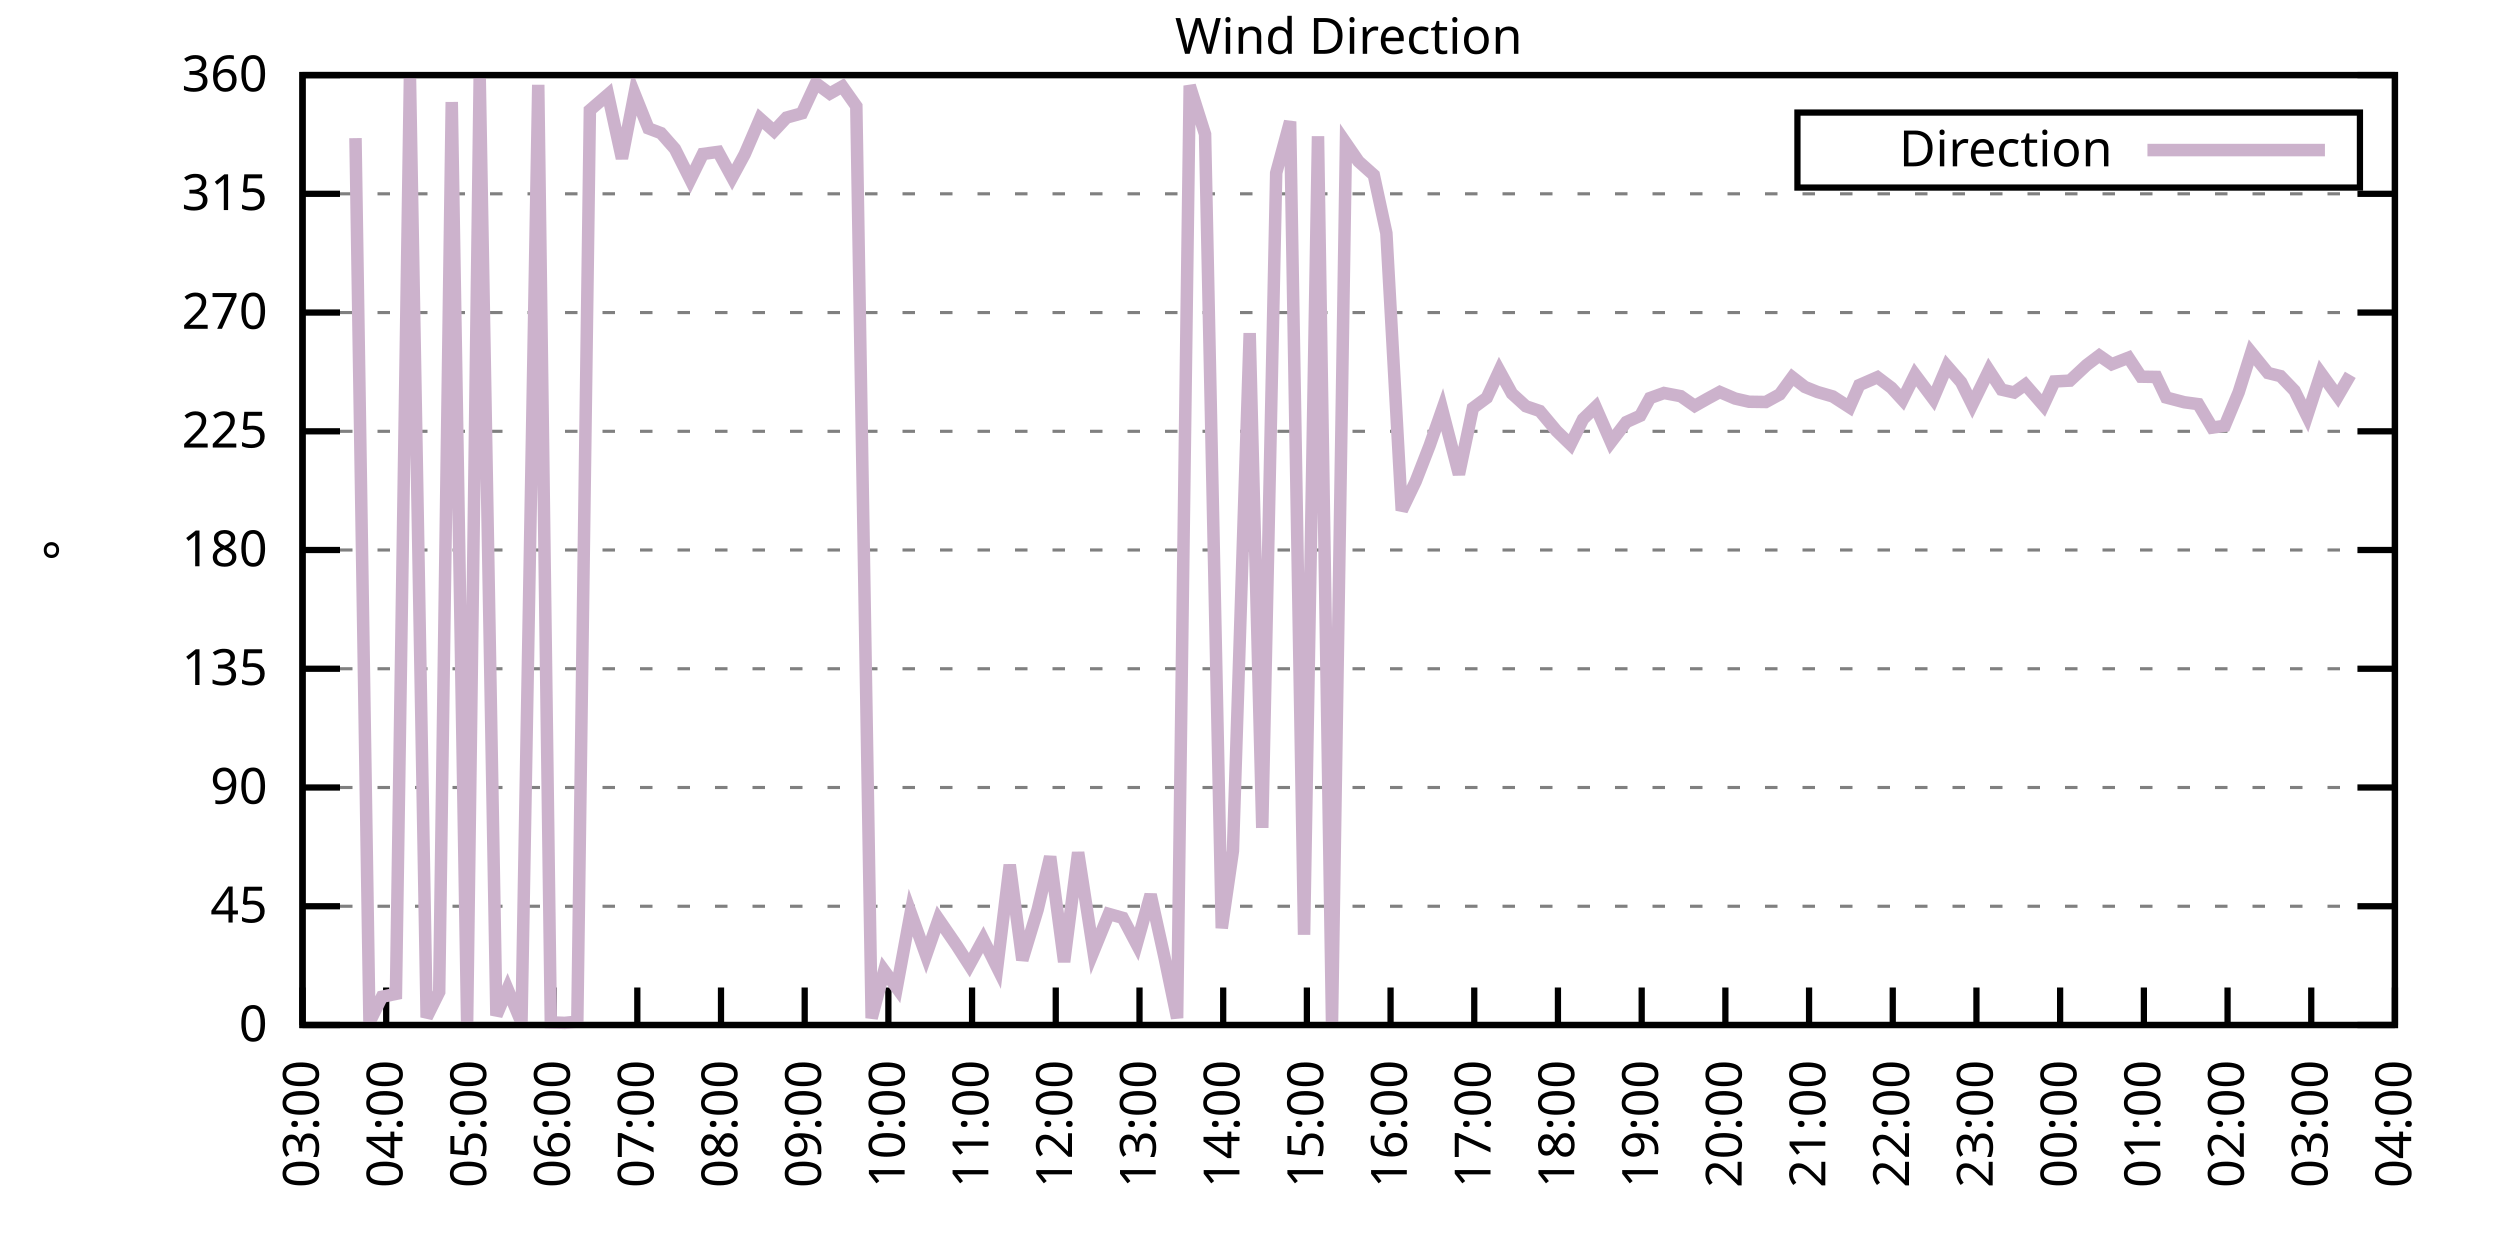
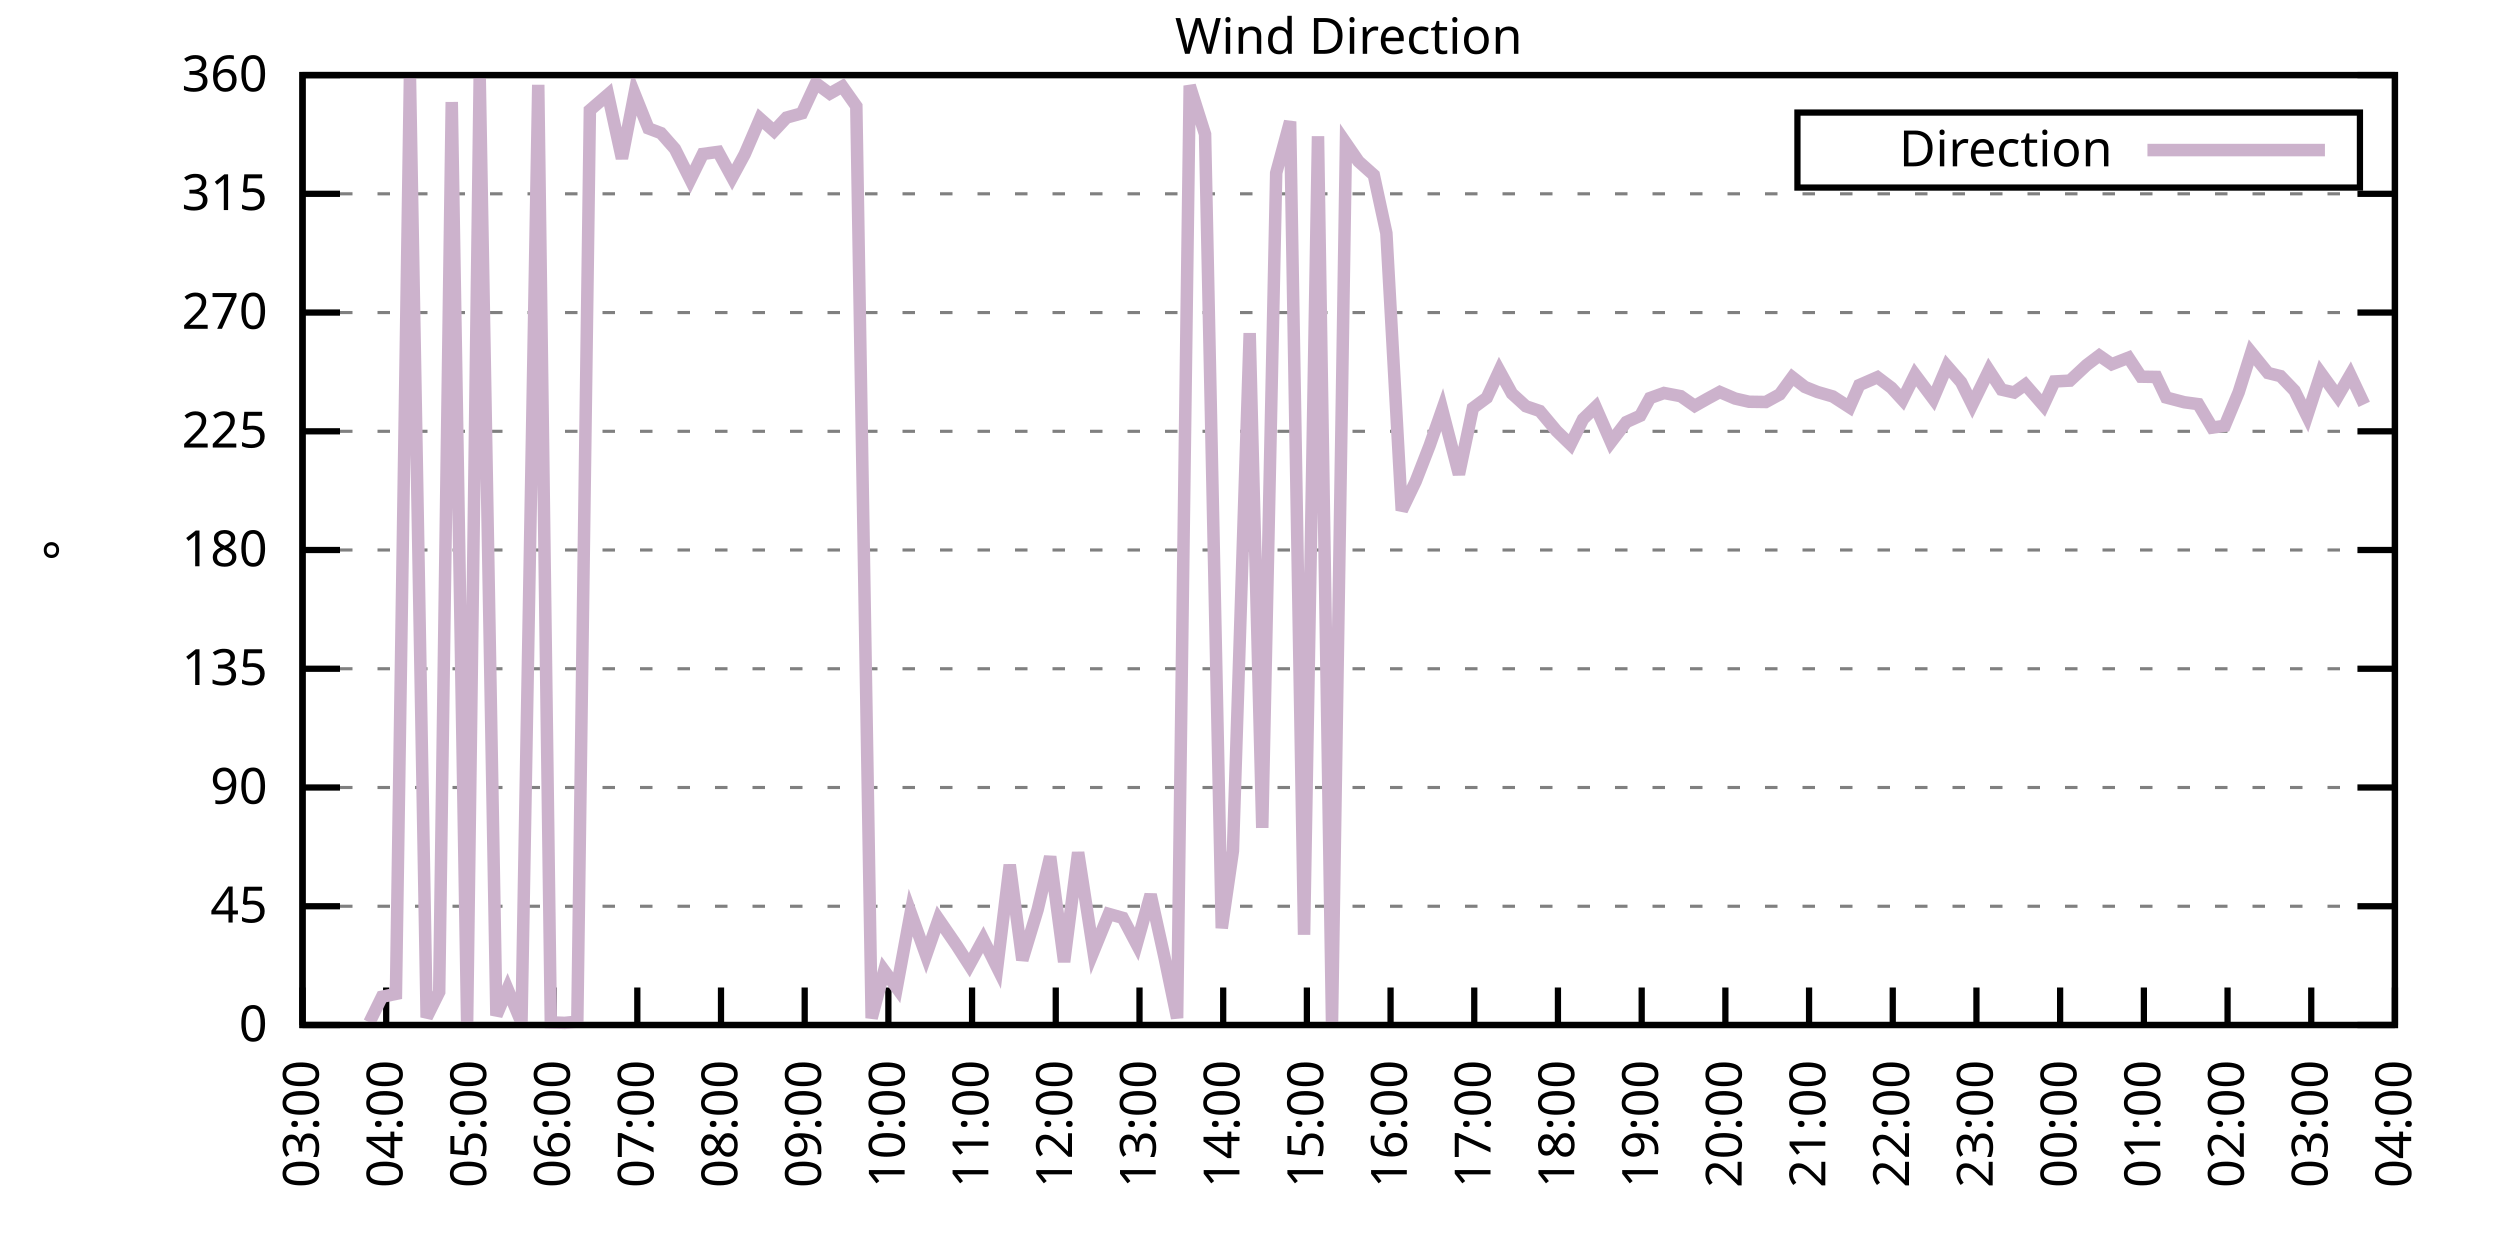
<svg xmlns="http://www.w3.org/2000/svg" xmlns:xlink="http://www.w3.org/1999/xlink" width="400" height="200" viewBox="0 0 400 200">
  <g id="gnuplot_canvas">
    <rect x="0" y="0" width="400" height="200" fill="none" />
    <defs>
      <circle id="gpDot" r="0.5" stroke-width="0.5" stroke="currentColor" />
      <path id="gpPt0" stroke-width="0.333" stroke="currentColor" d="M-1,0 h2 M0,-1 v2" />
      <path id="gpPt1" stroke-width="0.333" stroke="currentColor" d="M-1,-1 L1,1 M1,-1 L-1,1" />
      <path id="gpPt2" stroke-width="0.333" stroke="currentColor" d="M-1,0 L1,0 M0,-1 L0,1 M-1,-1 L1,1 M-1,1 L1,-1" />
      <rect id="gpPt3" stroke-width="0.333" stroke="currentColor" x="-1" y="-1" width="2" height="2" />
      <rect id="gpPt4" stroke-width="0.333" stroke="currentColor" fill="currentColor" x="-1" y="-1" width="2" height="2" />
      <circle id="gpPt5" stroke-width="0.333" stroke="currentColor" cx="0" cy="0" r="1" />
      <use xlink:href="#gpPt5" id="gpPt6" fill="currentColor" stroke="none" />
      <path id="gpPt7" stroke-width="0.333" stroke="currentColor" d="M0,-1.33 L-1.33,0.67 L1.33,0.67 z" />
      <use xlink:href="#gpPt7" id="gpPt8" fill="currentColor" stroke="none" />
      <use xlink:href="#gpPt7" id="gpPt9" stroke="currentColor" transform="rotate(180)" />
      <use xlink:href="#gpPt9" id="gpPt10" fill="currentColor" stroke="none" />
      <use xlink:href="#gpPt3" id="gpPt11" stroke="currentColor" transform="rotate(45)" />
      <use xlink:href="#gpPt11" id="gpPt12" fill="currentColor" stroke="none" />
      <path id="gpPt13" stroke-width="0.333" stroke="currentColor" d="M0,1.330 L1.265,0.411 L0.782,-1.067 L-0.782,-1.076 L-1.265,0.411 z" />
      <use xlink:href="#gpPt13" id="gpPt14" fill="currentColor" stroke="none" />
      <filter id="textbox" filterUnits="objectBoundingBox" x="0" y="0" height="1" width="1">
        <feFlood flood-color="white" flood-opacity="1" result="bgnd" />
        <feComposite in="SourceGraphic" in2="bgnd" operator="atop" />
      </filter>
      <filter id="greybox" filterUnits="objectBoundingBox" x="0" y="0" height="1" width="1">
        <feFlood flood-color="lightgrey" flood-opacity="1" result="grey" />
        <feComposite in="SourceGraphic" in2="grey" operator="atop" />
      </filter>
    </defs>
    <g fill="none" color="white" stroke="currentColor" stroke-width="1.00" stroke-linecap="butt" stroke-linejoin="miter">
</g>
    <g fill="none" color="black" stroke="currentColor" stroke-width="1.00" stroke-linecap="butt" stroke-linejoin="miter">
      <g stroke="none" shape-rendering="crispEdges">
        <polygon fill="rgb(255, 255, 255)" points="48.40,164.00 383.18,164.00 383.18,12.02 48.40,12.02 " />
      </g>
    </g>
    <g fill="none" color="black" stroke="currentColor" stroke-width="1.00" stroke-linecap="butt" stroke-linejoin="miter">
</g>
    <g fill="none" color="black" stroke="black" stroke-width="0.50" stroke-linecap="butt" stroke-linejoin="miter">
</g>
    <g fill="none" color="gray" stroke="currentColor" stroke-width="0.50" stroke-linecap="butt" stroke-linejoin="miter">
      <path stroke="gray" stroke-dasharray="2,4" class="gridline" d="M48.40,164.00 L383.19,164.00  " />
    </g>
    <g fill="none" color="gray" stroke="gray" stroke-width="1.00" stroke-linecap="butt" stroke-linejoin="miter">
</g>
    <g fill="none" color="black" stroke="currentColor" stroke-width="1.00" stroke-linecap="butt" stroke-linejoin="miter">
      <path stroke="black" d="M48.40,164.00 L54.40,164.00 M383.19,164.00 L377.19,164.00  " />
      <g transform="translate(42.80,166.60)" stroke="none" fill="black" font-family="Sans" font-size="8.00" text-anchor="end">
        <text>
          <tspan font-family="Sans"> 0</tspan>
        </text>
      </g>
    </g>
    <g fill="none" color="black" stroke="currentColor" stroke-width="1.00" stroke-linecap="butt" stroke-linejoin="miter">
</g>
    <g fill="none" color="black" stroke="black" stroke-width="0.50" stroke-linecap="butt" stroke-linejoin="miter">
</g>
    <g fill="none" color="gray" stroke="currentColor" stroke-width="0.50" stroke-linecap="butt" stroke-linejoin="miter">
      <path stroke="gray" stroke-dasharray="2,4" class="gridline" d="M48.40,145.00 L383.19,145.00  " />
    </g>
    <g fill="none" color="gray" stroke="gray" stroke-width="1.00" stroke-linecap="butt" stroke-linejoin="miter">
</g>
    <g fill="none" color="black" stroke="currentColor" stroke-width="1.00" stroke-linecap="butt" stroke-linejoin="miter">
      <path stroke="black" d="M48.40,145.00 L54.40,145.00 M383.19,145.00 L377.19,145.00  " />
      <g transform="translate(42.80,147.60)" stroke="none" fill="black" font-family="Sans" font-size="8.00" text-anchor="end">
        <text>
          <tspan font-family="Sans"> 45</tspan>
        </text>
      </g>
    </g>
    <g fill="none" color="black" stroke="currentColor" stroke-width="1.00" stroke-linecap="butt" stroke-linejoin="miter">
</g>
    <g fill="none" color="black" stroke="black" stroke-width="0.50" stroke-linecap="butt" stroke-linejoin="miter">
</g>
    <g fill="none" color="gray" stroke="currentColor" stroke-width="0.50" stroke-linecap="butt" stroke-linejoin="miter">
      <path stroke="gray" stroke-dasharray="2,4" class="gridline" d="M48.40,126.00 L383.19,126.00  " />
    </g>
    <g fill="none" color="gray" stroke="gray" stroke-width="1.00" stroke-linecap="butt" stroke-linejoin="miter">
</g>
    <g fill="none" color="black" stroke="currentColor" stroke-width="1.00" stroke-linecap="butt" stroke-linejoin="miter">
      <path stroke="black" d="M48.40,126.00 L54.40,126.00 M383.19,126.00 L377.19,126.00  " />
      <g transform="translate(42.80,128.60)" stroke="none" fill="black" font-family="Sans" font-size="8.00" text-anchor="end">
        <text>
          <tspan font-family="Sans"> 90</tspan>
        </text>
      </g>
    </g>
    <g fill="none" color="black" stroke="currentColor" stroke-width="1.00" stroke-linecap="butt" stroke-linejoin="miter">
</g>
    <g fill="none" color="black" stroke="black" stroke-width="0.50" stroke-linecap="butt" stroke-linejoin="miter">
</g>
    <g fill="none" color="gray" stroke="currentColor" stroke-width="0.50" stroke-linecap="butt" stroke-linejoin="miter">
      <path stroke="gray" stroke-dasharray="2,4" class="gridline" d="M48.40,107.00 L383.19,107.00  " />
    </g>
    <g fill="none" color="gray" stroke="gray" stroke-width="1.00" stroke-linecap="butt" stroke-linejoin="miter">
</g>
    <g fill="none" color="black" stroke="currentColor" stroke-width="1.00" stroke-linecap="butt" stroke-linejoin="miter">
      <path stroke="black" d="M48.40,107.00 L54.40,107.00 M383.19,107.00 L377.19,107.00  " />
      <g transform="translate(42.80,109.60)" stroke="none" fill="black" font-family="Sans" font-size="8.00" text-anchor="end">
        <text>
          <tspan font-family="Sans"> 135</tspan>
        </text>
      </g>
    </g>
    <g fill="none" color="black" stroke="currentColor" stroke-width="1.00" stroke-linecap="butt" stroke-linejoin="miter">
</g>
    <g fill="none" color="black" stroke="black" stroke-width="0.50" stroke-linecap="butt" stroke-linejoin="miter">
</g>
    <g fill="none" color="gray" stroke="currentColor" stroke-width="0.50" stroke-linecap="butt" stroke-linejoin="miter">
      <path stroke="gray" stroke-dasharray="2,4" class="gridline" d="M48.40,88.00 L383.19,88.00  " />
    </g>
    <g fill="none" color="gray" stroke="gray" stroke-width="1.00" stroke-linecap="butt" stroke-linejoin="miter">
</g>
    <g fill="none" color="black" stroke="currentColor" stroke-width="1.00" stroke-linecap="butt" stroke-linejoin="miter">
      <path stroke="black" d="M48.40,88.00 L54.40,88.00 M383.19,88.00 L377.19,88.00  " />
      <g transform="translate(42.80,90.60)" stroke="none" fill="black" font-family="Sans" font-size="8.00" text-anchor="end">
        <text>
          <tspan font-family="Sans"> 180</tspan>
        </text>
      </g>
    </g>
    <g fill="none" color="black" stroke="currentColor" stroke-width="1.00" stroke-linecap="butt" stroke-linejoin="miter">
</g>
    <g fill="none" color="black" stroke="black" stroke-width="0.50" stroke-linecap="butt" stroke-linejoin="miter">
</g>
    <g fill="none" color="gray" stroke="currentColor" stroke-width="0.50" stroke-linecap="butt" stroke-linejoin="miter">
      <path stroke="gray" stroke-dasharray="2,4" class="gridline" d="M48.40,69.01 L383.19,69.01  " />
    </g>
    <g fill="none" color="gray" stroke="gray" stroke-width="1.00" stroke-linecap="butt" stroke-linejoin="miter">
</g>
    <g fill="none" color="black" stroke="currentColor" stroke-width="1.00" stroke-linecap="butt" stroke-linejoin="miter">
      <path stroke="black" d="M48.40,69.01 L54.40,69.01 M383.19,69.01 L377.19,69.01  " />
      <g transform="translate(42.80,71.61)" stroke="none" fill="black" font-family="Sans" font-size="8.00" text-anchor="end">
        <text>
          <tspan font-family="Sans"> 225</tspan>
        </text>
      </g>
    </g>
    <g fill="none" color="black" stroke="currentColor" stroke-width="1.00" stroke-linecap="butt" stroke-linejoin="miter">
</g>
    <g fill="none" color="black" stroke="black" stroke-width="0.50" stroke-linecap="butt" stroke-linejoin="miter">
</g>
    <g fill="none" color="gray" stroke="currentColor" stroke-width="0.50" stroke-linecap="butt" stroke-linejoin="miter">
      <path stroke="gray" stroke-dasharray="2,4" class="gridline" d="M48.40,50.01 L383.19,50.01  " />
    </g>
    <g fill="none" color="gray" stroke="gray" stroke-width="1.00" stroke-linecap="butt" stroke-linejoin="miter">
</g>
    <g fill="none" color="black" stroke="currentColor" stroke-width="1.00" stroke-linecap="butt" stroke-linejoin="miter">
      <path stroke="black" d="M48.40,50.01 L54.40,50.01 M383.19,50.01 L377.19,50.01  " />
      <g transform="translate(42.80,52.61)" stroke="none" fill="black" font-family="Sans" font-size="8.00" text-anchor="end">
        <text>
          <tspan font-family="Sans"> 270</tspan>
        </text>
      </g>
    </g>
    <g fill="none" color="black" stroke="currentColor" stroke-width="1.00" stroke-linecap="butt" stroke-linejoin="miter">
</g>
    <g fill="none" color="black" stroke="black" stroke-width="0.50" stroke-linecap="butt" stroke-linejoin="miter">
</g>
    <g fill="none" color="gray" stroke="currentColor" stroke-width="0.50" stroke-linecap="butt" stroke-linejoin="miter">
      <path stroke="gray" stroke-dasharray="2,4" class="gridline" d="M48.40,31.01 L383.19,31.01  " />
    </g>
    <g fill="none" color="gray" stroke="gray" stroke-width="1.00" stroke-linecap="butt" stroke-linejoin="miter">
</g>
    <g fill="none" color="black" stroke="currentColor" stroke-width="1.00" stroke-linecap="butt" stroke-linejoin="miter">
      <path stroke="black" d="M48.40,31.01 L54.40,31.01 M383.19,31.01 L377.19,31.01  " />
      <g transform="translate(42.80,33.61)" stroke="none" fill="black" font-family="Sans" font-size="8.00" text-anchor="end">
        <text>
          <tspan font-family="Sans"> 315</tspan>
        </text>
      </g>
    </g>
    <g fill="none" color="black" stroke="currentColor" stroke-width="1.00" stroke-linecap="butt" stroke-linejoin="miter">
</g>
    <g fill="none" color="black" stroke="black" stroke-width="0.50" stroke-linecap="butt" stroke-linejoin="miter">
</g>
    <g fill="none" color="gray" stroke="currentColor" stroke-width="0.50" stroke-linecap="butt" stroke-linejoin="miter">
      <path stroke="gray" stroke-dasharray="2,4" class="gridline" d="M48.40,12.01 L383.19,12.01  " />
    </g>
    <g fill="none" color="gray" stroke="gray" stroke-width="1.00" stroke-linecap="butt" stroke-linejoin="miter">
</g>
    <g fill="none" color="black" stroke="currentColor" stroke-width="1.00" stroke-linecap="butt" stroke-linejoin="miter">
      <path stroke="black" d="M48.40,12.01 L54.40,12.01 M383.19,12.01 L377.19,12.01  " />
      <g transform="translate(42.80,14.61)" stroke="none" fill="black" font-family="Sans" font-size="8.00" text-anchor="end">
        <text>
          <tspan font-family="Sans"> 360</tspan>
        </text>
      </g>
    </g>
    <g fill="none" color="black" stroke="currentColor" stroke-width="1.00" stroke-linecap="butt" stroke-linejoin="miter">
      <path stroke="black" d="M48.40,164.00 L48.40,158.00  " />
      <g transform="translate(51.00,169.60) rotate(270.00)" stroke="none" fill="black" font-family="Sans" font-size="8.00" text-anchor="end">
        <text>
          <tspan font-family="Sans">03:00</tspan>
        </text>
      </g>
    </g>
    <g fill="none" color="black" stroke="currentColor" stroke-width="1.00" stroke-linecap="butt" stroke-linejoin="miter">
      <path stroke="black" d="M61.79,164.00 L61.79,158.00  " />
      <g transform="translate(64.39,169.60) rotate(270.00)" stroke="none" fill="black" font-family="Sans" font-size="8.00" text-anchor="end">
        <text>
          <tspan font-family="Sans">04:00</tspan>
        </text>
      </g>
    </g>
    <g fill="none" color="black" stroke="currentColor" stroke-width="1.00" stroke-linecap="butt" stroke-linejoin="miter">
      <path stroke="black" d="M75.18,164.00 L75.18,158.00  " />
      <g transform="translate(77.78,169.60) rotate(270.00)" stroke="none" fill="black" font-family="Sans" font-size="8.00" text-anchor="end">
        <text>
          <tspan font-family="Sans">05:00</tspan>
        </text>
      </g>
    </g>
    <g fill="none" color="black" stroke="currentColor" stroke-width="1.00" stroke-linecap="butt" stroke-linejoin="miter">
      <path stroke="black" d="M88.57,164.00 L88.57,158.00  " />
      <g transform="translate(91.17,169.60) rotate(270.00)" stroke="none" fill="black" font-family="Sans" font-size="8.00" text-anchor="end">
        <text>
          <tspan font-family="Sans">06:00</tspan>
        </text>
      </g>
    </g>
    <g fill="none" color="black" stroke="currentColor" stroke-width="1.00" stroke-linecap="butt" stroke-linejoin="miter">
      <path stroke="black" d="M101.97,164.00 L101.97,158.00  " />
      <g transform="translate(104.57,169.60) rotate(270.00)" stroke="none" fill="black" font-family="Sans" font-size="8.00" text-anchor="end">
        <text>
          <tspan font-family="Sans">07:00</tspan>
        </text>
      </g>
    </g>
    <g fill="none" color="black" stroke="currentColor" stroke-width="1.00" stroke-linecap="butt" stroke-linejoin="miter">
      <path stroke="black" d="M115.36,164.00 L115.36,158.00  " />
      <g transform="translate(117.96,169.60) rotate(270.00)" stroke="none" fill="black" font-family="Sans" font-size="8.00" text-anchor="end">
        <text>
          <tspan font-family="Sans">08:00</tspan>
        </text>
      </g>
    </g>
    <g fill="none" color="black" stroke="currentColor" stroke-width="1.00" stroke-linecap="butt" stroke-linejoin="miter">
      <path stroke="black" d="M128.75,164.00 L128.75,158.00  " />
      <g transform="translate(131.35,169.60) rotate(270.00)" stroke="none" fill="black" font-family="Sans" font-size="8.00" text-anchor="end">
        <text>
          <tspan font-family="Sans">09:00</tspan>
        </text>
      </g>
    </g>
    <g fill="none" color="black" stroke="currentColor" stroke-width="1.00" stroke-linecap="butt" stroke-linejoin="miter">
      <path stroke="black" d="M142.14,164.00 L142.14,158.00  " />
      <g transform="translate(144.74,169.60) rotate(270.00)" stroke="none" fill="black" font-family="Sans" font-size="8.00" text-anchor="end">
        <text>
          <tspan font-family="Sans">10:00</tspan>
        </text>
      </g>
    </g>
    <g fill="none" color="black" stroke="currentColor" stroke-width="1.00" stroke-linecap="butt" stroke-linejoin="miter">
      <path stroke="black" d="M155.53,164.00 L155.53,158.00  " />
      <g transform="translate(158.13,169.60) rotate(270.00)" stroke="none" fill="black" font-family="Sans" font-size="8.00" text-anchor="end">
        <text>
          <tspan font-family="Sans">11:00</tspan>
        </text>
      </g>
    </g>
    <g fill="none" color="black" stroke="currentColor" stroke-width="1.00" stroke-linecap="butt" stroke-linejoin="miter">
      <path stroke="black" d="M168.92,164.00 L168.92,158.00  " />
      <g transform="translate(171.52,169.60) rotate(270.00)" stroke="none" fill="black" font-family="Sans" font-size="8.00" text-anchor="end">
        <text>
          <tspan font-family="Sans">12:00</tspan>
        </text>
      </g>
    </g>
    <g fill="none" color="black" stroke="currentColor" stroke-width="1.00" stroke-linecap="butt" stroke-linejoin="miter">
      <path stroke="black" d="M182.32,164.00 L182.32,158.00  " />
      <g transform="translate(184.92,169.60) rotate(270.00)" stroke="none" fill="black" font-family="Sans" font-size="8.00" text-anchor="end">
        <text>
          <tspan font-family="Sans">13:00</tspan>
        </text>
      </g>
    </g>
    <g fill="none" color="black" stroke="currentColor" stroke-width="1.00" stroke-linecap="butt" stroke-linejoin="miter">
      <path stroke="black" d="M195.71,164.00 L195.71,158.00  " />
      <g transform="translate(198.31,169.60) rotate(270.00)" stroke="none" fill="black" font-family="Sans" font-size="8.00" text-anchor="end">
        <text>
          <tspan font-family="Sans">14:00</tspan>
        </text>
      </g>
    </g>
    <g fill="none" color="black" stroke="currentColor" stroke-width="1.00" stroke-linecap="butt" stroke-linejoin="miter">
      <path stroke="black" d="M209.10,164.00 L209.10,158.00  " />
      <g transform="translate(211.70,169.60) rotate(270.00)" stroke="none" fill="black" font-family="Sans" font-size="8.00" text-anchor="end">
        <text>
          <tspan font-family="Sans">15:00</tspan>
        </text>
      </g>
    </g>
    <g fill="none" color="black" stroke="currentColor" stroke-width="1.00" stroke-linecap="butt" stroke-linejoin="miter">
      <path stroke="black" d="M222.49,164.00 L222.49,158.00  " />
      <g transform="translate(225.09,169.60) rotate(270.00)" stroke="none" fill="black" font-family="Sans" font-size="8.00" text-anchor="end">
        <text>
          <tspan font-family="Sans">16:00</tspan>
        </text>
      </g>
    </g>
    <g fill="none" color="black" stroke="currentColor" stroke-width="1.00" stroke-linecap="butt" stroke-linejoin="miter">
      <path stroke="black" d="M235.88,164.00 L235.88,158.00  " />
      <g transform="translate(238.48,169.60) rotate(270.00)" stroke="none" fill="black" font-family="Sans" font-size="8.00" text-anchor="end">
        <text>
          <tspan font-family="Sans">17:00</tspan>
        </text>
      </g>
    </g>
    <g fill="none" color="black" stroke="currentColor" stroke-width="1.00" stroke-linecap="butt" stroke-linejoin="miter">
      <path stroke="black" d="M249.27,164.00 L249.27,158.00  " />
      <g transform="translate(251.87,169.60) rotate(270.00)" stroke="none" fill="black" font-family="Sans" font-size="8.00" text-anchor="end">
        <text>
          <tspan font-family="Sans">18:00</tspan>
        </text>
      </g>
    </g>
    <g fill="none" color="black" stroke="currentColor" stroke-width="1.00" stroke-linecap="butt" stroke-linejoin="miter">
      <path stroke="black" d="M262.67,164.00 L262.67,158.00  " />
      <g transform="translate(265.27,169.60) rotate(270.00)" stroke="none" fill="black" font-family="Sans" font-size="8.00" text-anchor="end">
        <text>
          <tspan font-family="Sans">19:00</tspan>
        </text>
      </g>
    </g>
    <g fill="none" color="black" stroke="currentColor" stroke-width="1.00" stroke-linecap="butt" stroke-linejoin="miter">
      <path stroke="black" d="M276.06,164.00 L276.06,158.00  " />
      <g transform="translate(278.66,169.60) rotate(270.00)" stroke="none" fill="black" font-family="Sans" font-size="8.00" text-anchor="end">
        <text>
          <tspan font-family="Sans">20:00</tspan>
        </text>
      </g>
    </g>
    <g fill="none" color="black" stroke="currentColor" stroke-width="1.00" stroke-linecap="butt" stroke-linejoin="miter">
      <path stroke="black" d="M289.45,164.00 L289.45,158.00  " />
      <g transform="translate(292.05,169.60) rotate(270.00)" stroke="none" fill="black" font-family="Sans" font-size="8.00" text-anchor="end">
        <text>
          <tspan font-family="Sans">21:00</tspan>
        </text>
      </g>
    </g>
    <g fill="none" color="black" stroke="currentColor" stroke-width="1.00" stroke-linecap="butt" stroke-linejoin="miter">
      <path stroke="black" d="M302.84,164.00 L302.84,158.00  " />
      <g transform="translate(305.44,169.60) rotate(270.00)" stroke="none" fill="black" font-family="Sans" font-size="8.00" text-anchor="end">
        <text>
          <tspan font-family="Sans">22:00</tspan>
        </text>
      </g>
    </g>
    <g fill="none" color="black" stroke="currentColor" stroke-width="1.00" stroke-linecap="butt" stroke-linejoin="miter">
      <path stroke="black" d="M316.23,164.00 L316.23,158.00  " />
      <g transform="translate(318.83,169.60) rotate(270.00)" stroke="none" fill="black" font-family="Sans" font-size="8.00" text-anchor="end">
        <text>
          <tspan font-family="Sans">23:00</tspan>
        </text>
      </g>
    </g>
    <g fill="none" color="black" stroke="currentColor" stroke-width="1.00" stroke-linecap="butt" stroke-linejoin="miter">
      <path stroke="black" d="M329.62,164.00 L329.62,158.00  " />
      <g transform="translate(332.22,169.60) rotate(270.00)" stroke="none" fill="black" font-family="Sans" font-size="8.00" text-anchor="end">
        <text>
          <tspan font-family="Sans">00:00</tspan>
        </text>
      </g>
    </g>
    <g fill="none" color="black" stroke="currentColor" stroke-width="1.00" stroke-linecap="butt" stroke-linejoin="miter">
      <path stroke="black" d="M343.02,164.00 L343.02,158.00  " />
      <g transform="translate(345.62,169.60) rotate(270.00)" stroke="none" fill="black" font-family="Sans" font-size="8.00" text-anchor="end">
        <text>
          <tspan font-family="Sans">01:00</tspan>
        </text>
      </g>
    </g>
    <g fill="none" color="black" stroke="currentColor" stroke-width="1.00" stroke-linecap="butt" stroke-linejoin="miter">
      <path stroke="black" d="M356.41,164.00 L356.41,158.00  " />
      <g transform="translate(359.01,169.60) rotate(270.00)" stroke="none" fill="black" font-family="Sans" font-size="8.00" text-anchor="end">
        <text>
          <tspan font-family="Sans">02:00</tspan>
        </text>
      </g>
    </g>
    <g fill="none" color="black" stroke="currentColor" stroke-width="1.00" stroke-linecap="butt" stroke-linejoin="miter">
      <path stroke="black" d="M369.80,164.00 L369.80,158.00  " />
      <g transform="translate(372.40,169.60) rotate(270.00)" stroke="none" fill="black" font-family="Sans" font-size="8.00" text-anchor="end">
        <text>
          <tspan font-family="Sans">03:00</tspan>
        </text>
      </g>
    </g>
    <g fill="none" color="black" stroke="currentColor" stroke-width="1.00" stroke-linecap="butt" stroke-linejoin="miter">
      <path stroke="black" d="M383.19,164.00 L383.19,158.00  " />
      <g transform="translate(385.79,169.60) rotate(270.00)" stroke="none" fill="black" font-family="Sans" font-size="8.00" text-anchor="end">
        <text>
          <tspan font-family="Sans">04:00</tspan>
        </text>
      </g>
    </g>
    <g fill="none" color="black" stroke="currentColor" stroke-width="1.00" stroke-linecap="butt" stroke-linejoin="miter">
</g>
    <g fill="none" color="black" stroke="currentColor" stroke-width="1.00" stroke-linecap="butt" stroke-linejoin="miter">
      <path stroke="black" d="M48.40,12.01 L48.40,164.00 L383.19,164.00 L383.19,12.01 L48.40,12.01 Z  " />
    </g>
    <g fill="none" color="black" stroke="currentColor" stroke-width="1.00" stroke-linecap="butt" stroke-linejoin="miter">
</g>
    <g fill="none" color="black" stroke="currentColor" stroke-width="1.00" stroke-linecap="butt" stroke-linejoin="miter">
      <path stroke="black" d="M287.59,30.01 L287.59,18.01 L377.59,18.01 L377.59,30.01 L287.59,30.01 Z  " />
    </g>
    <g id="Wind_direction_plot_1">
      <g fill="none" color="white" stroke="black" stroke-width="2.00" stroke-linecap="butt" stroke-linejoin="miter">
</g>
      <g fill="none" color="black" stroke="currentColor" stroke-width="2.00" stroke-linecap="butt" stroke-linejoin="miter">
        <g transform="translate(337.99,26.61)" stroke="none" fill="black" font-family="Sans" font-size="8.00" text-anchor="end">
          <text>
            <tspan font-family="Sans">Direction</tspan>
          </text>
        </g>
      </g>
      <g fill="none" color="black" stroke="currentColor" stroke-width="2.00" stroke-linecap="butt" stroke-linejoin="miter">
-         <path stroke="rgb(204, 178, 204)" d="M343.59,24.01 L371.99,24.01 M56.88,22.10 L59.11,163.58 L61.12,159.48 L63.35,159.02 L65.59,12.09 L68.26,162.78   L70.27,158.72 L72.28,16.32 L74.74,163.66 L76.75,12.14 L79.42,162.48 L81.21,158.26 L83.44,163.62 L86.12,13.57   L88.13,163.58 L90.36,163.66 L92.37,163.45 L94.38,17.63 L97.28,15.13 L99.51,25.35 L101.52,14.97 L103.75,20.54   L105.76,21.30 L107.99,23.83 L110.45,28.73 L112.46,24.63 L114.91,24.30 L117.14,28.39 L119.15,24.68 L121.61,18.98   L123.84,20.96 L125.85,18.81 L128.30,18.13 L130.54,13.32 L132.77,14.97 L134.78,13.83 L137.01,16.99 L139.46,162.90   L141.47,155.30 L143.48,158.05 L145.71,146.01 L148.17,152.85 L150.18,147.07 L153.08,151.29 L155.09,154.42 L157.32,150.32   L159.55,154.80 L161.56,138.37 L163.57,153.61 L166.02,145.55 L168.03,137.06 L170.26,153.91 L172.50,136.39 L174.95,152.26   L177.41,146.23 L179.64,146.86 L181.87,151.08 L184.10,143.14 L186.33,153.23 L188.34,162.90 L190.35,13.70 L192.81,21.47   L195.48,148.51 L197.27,136.14 L199.95,53.30 L201.96,132.46 L204.19,27.67 L206.42,19.44 L208.65,149.56 L210.88,21.80   L213.12,163.75 L215.35,22.90 L217.36,25.82 L219.81,28.01 L221.82,37.30 L224.28,81.67 L226.51,77.03 L228.74,71.29   L230.75,65.54 L233.43,75.89 L235.66,65.29 L237.89,63.64 L239.90,59.30 L241.91,62.97 L244.14,65.00 L246.37,65.76   L249.05,68.96 L251.28,71.12 L253.29,67.06 L255.30,65.12 L257.76,70.74 L260.21,67.53 L262.44,66.52 L264.00,63.69   L266.24,62.88 L268.92,63.39 L271.15,64.95 L273.16,63.81 L275.16,62.72 L277.62,63.77 L279.85,64.28 L282.53,64.32   L284.76,63.10 L286.77,60.35 L288.78,61.91 L290.79,62.72 L293.24,63.43 L295.92,65.16 L297.48,61.62 L300.39,60.35   L302.62,62.04 L304.40,63.98 L306.41,59.93 L309.31,63.81 L311.54,58.58 L313.78,61.15 L315.56,64.74 L318.24,59.25   L320.25,62.34 L322.26,62.80 L324.04,61.53 L326.95,64.87 L328.73,61.03 L331.19,60.90 L333.86,58.41 L335.87,56.89   L337.88,58.28 L340.56,57.23 L342.57,60.27 L345.02,60.31 L346.59,63.60 L349.49,64.36 L351.72,64.66 L353.95,68.42   L355.96,68.12 L358.19,62.76 L360.20,56.38 L362.88,59.68 L364.89,60.18 L367.12,62.50 L369.13,66.56 L371.36,59.72   L374.04,63.43 L376.05,59.97  " />
+         <path stroke="rgb(204, 178, 204)" d="M343.59,24.01 L371.99,24.01 M59.11,163.58 L61.12,159.48 L63.35,159.02 L65.59,12.09 L68.26,162.78 L70.27,158.72   L72.28,16.32 L74.74,163.66 L76.75,12.14 L79.42,162.48 L81.21,158.26 L83.44,163.62 L86.12,13.57 L88.13,163.58   L90.36,163.66 L92.37,163.45 L94.38,17.63 L97.28,15.13 L99.51,25.35 L101.52,14.97 L103.75,20.54 L105.76,21.30   L107.99,23.83 L110.45,28.73 L112.46,24.63 L114.91,24.30 L117.14,28.39 L119.15,24.68 L121.61,18.98 L123.84,20.96   L125.85,18.81 L128.30,18.13 L130.54,13.32 L132.77,14.97 L134.78,13.83 L137.01,16.99 L139.46,162.90 L141.47,155.30   L143.48,158.05 L145.71,146.01 L148.17,152.85 L150.18,147.07 L153.08,151.29 L155.09,154.42 L157.32,150.32 L159.55,154.80   L161.56,138.37 L163.57,153.61 L166.02,145.55 L168.03,137.06 L170.26,153.91 L172.50,136.39 L174.95,152.26 L177.41,146.23   L179.64,146.86 L181.87,151.08 L184.10,143.14 L186.33,153.23 L188.34,162.90 L190.35,13.70 L192.81,21.47 L195.48,148.51   L197.27,136.14 L199.95,53.30 L201.96,132.46 L204.19,27.67 L206.42,19.44 L208.65,149.56 L210.88,21.80 L213.12,163.75   L215.35,22.90 L217.36,25.82 L219.81,28.01 L221.82,37.30 L224.28,81.67 L226.51,77.03 L228.74,71.29 L230.75,65.54   L233.43,75.89 L235.66,65.29 L237.89,63.64 L239.90,59.30 L241.91,62.97 L244.14,65.00 L246.37,65.76 L249.05,68.96   L251.28,71.12 L253.29,67.06 L255.30,65.12 L257.76,70.74 L260.21,67.53 L262.44,66.52 L264.00,63.69 L266.24,62.88   L268.92,63.39 L271.15,64.95 L273.16,63.81 L275.16,62.72 L277.62,63.77 L279.85,64.28 L282.53,64.32 L284.76,63.10   L286.77,60.35 L288.78,61.91 L290.79,62.72 L293.24,63.43 L295.92,65.16 L297.48,61.62 L300.39,60.35 L302.62,62.04   L304.40,63.98 L306.41,59.93 L309.31,63.81 L311.54,58.58 L313.78,61.15 L315.56,64.74 L318.24,59.25 L320.25,62.34   L322.26,62.80 L324.04,61.53 L326.95,64.87 L328.73,61.03 L331.19,60.90 L333.86,58.41 L335.87,56.89 L337.88,58.28   L340.56,57.23 L342.57,60.27 L345.02,60.31 L346.59,63.60 L349.49,64.36 L351.72,64.66 L353.95,68.42 L355.96,68.12   L358.19,62.76 L360.20,56.38 L362.88,59.68 L364.89,60.18 L367.12,62.50 L369.13,66.56 L371.36,59.72 L374.04,63.43   L376.05,59.97 L378.28,64.70  " />
      </g>
    </g>
    <g fill="none" color="black" stroke="currentColor" stroke-width="2.00" stroke-linecap="butt" stroke-linejoin="miter">
</g>
    <g fill="none" color="black" stroke="black" stroke-width="1.00" stroke-linecap="butt" stroke-linejoin="miter">
</g>
    <g fill="none" color="black" stroke="currentColor" stroke-width="1.00" stroke-linecap="butt" stroke-linejoin="miter">
      <path stroke="black" d="M48.40,12.01 L48.40,164.00 L383.19,164.00 L383.19,12.01 L48.40,12.01 Z  " />
      <g transform="translate(12.80,88.01) rotate(270.00)" stroke="none" fill="black" font-family="Sans" font-size="8.00" text-anchor="middle">
        <text>
          <tspan font-family="Sans">°</tspan>
        </text>
      </g>
    </g>
    <g fill="none" color="black" stroke="currentColor" stroke-width="1.00" stroke-linecap="butt" stroke-linejoin="miter">
</g>
    <g fill="none" color="black" stroke="currentColor" stroke-width="1.00" stroke-linecap="butt" stroke-linejoin="miter">
      <g transform="translate(215.79,8.61)" stroke="none" fill="black" font-family="Sans" font-size="8.00" text-anchor="middle">
        <text>
          <tspan font-family="Sans">Wind Direction</tspan>
        </text>
      </g>
    </g>
    <g fill="none" color="black" stroke="currentColor" stroke-width="1.00" stroke-linecap="butt" stroke-linejoin="miter">
</g>
  </g>
</svg>
